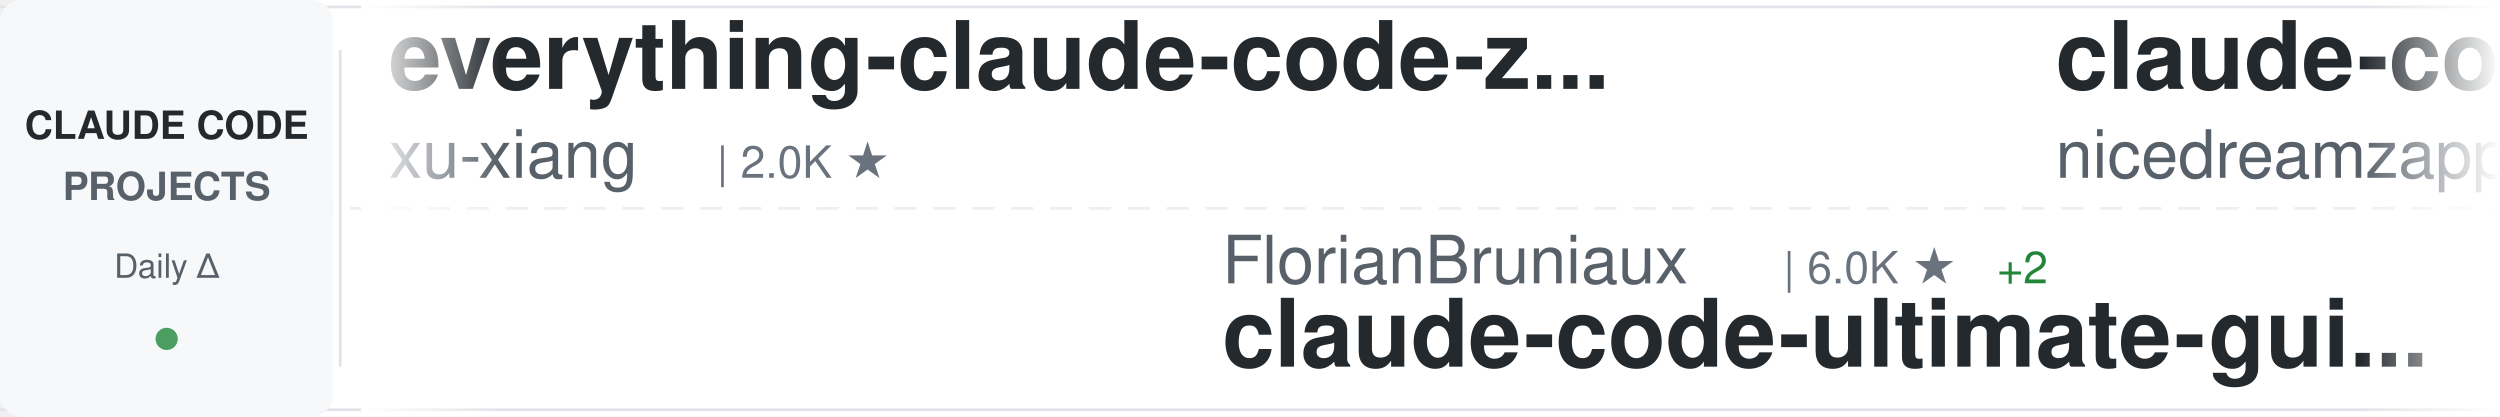
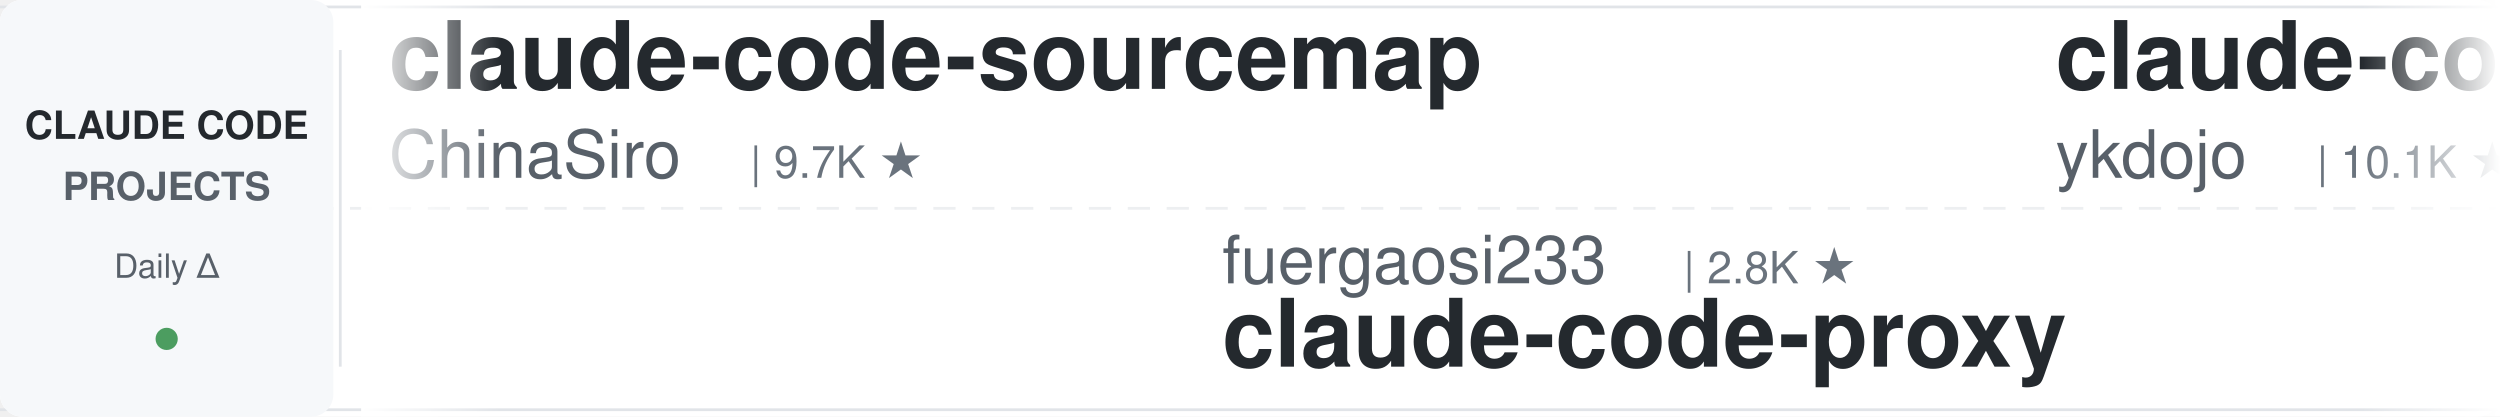
<svg xmlns="http://www.w3.org/2000/svg" width="900" height="150">
  <defs>
    <linearGradient id="awesomeLeftFade" x1="0%" y1="0%" x2="100%" y2="0%">
      <stop offset="0%" style="stop-color:#ffffff;stop-opacity:1" />
      <stop offset="100%" style="stop-color:#ffffff;stop-opacity:0" />
    </linearGradient>
    <linearGradient id="awesomeRightFade" x1="0%" y1="0%" x2="100%" y2="0%">
      <stop offset="0%" style="stop-color:#ffffff;stop-opacity:0" />
      <stop offset="100%" style="stop-color:#ffffff;stop-opacity:1" />
    </linearGradient>
  </defs>
  <rect width="900" height="150" fill="#ffffff" rx="8" />
  <rect x="0" y="2" width="900" height="1" fill="#e1e4e8" />
  <rect x="0" y="147" width="900" height="1" fill="#e1e4e8" />
  <line x1="0" y1="75" x2="900" y2="75" stroke="#e1e4e8" stroke-width="1" stroke-dasharray="8 6" opacity="0.6" />
  <rect x="0" y="0" width="120" height="150" fill="#f6f8fa" rx="8" />
  <text x="60" y="50" font-family="-apple-system, BlinkMacSystemFont, 'Segoe UI', Helvetica, Arial, sans-serif" font-size="14" font-weight="600" fill="#24292e" text-anchor="middle">CLAUDE CODE</text>
  <text x="60" y="72" font-family="-apple-system, BlinkMacSystemFont, 'Segoe UI', Helvetica, Arial, sans-serif" font-size="14" font-weight="600" fill="#586069" text-anchor="middle">PROJECTS</text>
  <text x="60" y="100" font-family="-apple-system, BlinkMacSystemFont, 'Segoe UI', Helvetica, Arial, sans-serif" font-size="12" font-weight="500" fill="#586069" text-anchor="middle">Daily Δ</text>
  <circle cx="60" cy="122" r="4" fill="#22863a" opacity="0.8" />
  <rect x="122" y="18" width="1" height="114" fill="#e1e4e8" />
  <clipPath id="awesomeTickerClip">
    <rect x="130" y="0" width="770" height="150" />
  </clipPath>
  <g clip-path="url(#awesomeTickerClip)">
    <g id="awesomeTickerItems">
      <animateTransform attributeName="transform" attributeType="XML" type="translate" from="0 0" to="-3000 0" dur="54s" repeatCount="indefinite" />
      <g transform="translate(0, 0)">
-         <text x="140" y="32" font-family="-apple-system, BlinkMacSystemFont, 'Segoe UI', Helvetica, Arial, sans-serif" font-size="34" font-weight="600" fill="#24292e">everything-claude-code-z...</text>
-         <text x="140" y="64" font-family="-apple-system, BlinkMacSystemFont, 'Segoe UI', Helvetica, Arial, sans-serif" font-size="24" font-weight="400" fill="#586069">xu-xiang</text>
-         <text x="258" y="64" font-family="-apple-system, BlinkMacSystemFont, 'Segoe UI', Helvetica, Arial, sans-serif" font-size="16" font-weight="500" fill="#6a737d">| 2.0K ★</text>
+         <text x="140" y="32" font-family="-apple-system, BlinkMacSystemFont, 'Segoe UI', Helvetica, Arial, sans-serif" font-size="34" font-weight="600" fill="#24292e">claude-code-sourcemap</text>
+         <text x="140" y="64" font-family="-apple-system, BlinkMacSystemFont, 'Segoe UI', Helvetica, Arial, sans-serif" font-size="24" font-weight="400" fill="#586069">ChinaSiro</text>
+         <text x="270" y="64" font-family="-apple-system, BlinkMacSystemFont, 'Segoe UI', Helvetica, Arial, sans-serif" font-size="16" font-weight="500" fill="#6a737d">| 9.7K ★</text>
      </g>
      <g transform="translate(300, 0)">
-         <text x="140" y="102" font-family="-apple-system, BlinkMacSystemFont, 'Segoe UI', Helvetica, Arial, sans-serif" font-size="24" font-weight="400" fill="#586069">FlorianBruniaux</text>
-         <text x="342" y="102" font-family="-apple-system, BlinkMacSystemFont, 'Segoe UI', Helvetica, Arial, sans-serif" font-size="16" font-weight="500" fill="#6a737d">| 6.0K ★</text>
-         <text x="419" y="102" font-family="-apple-system, BlinkMacSystemFont, 'Segoe UI', Helvetica, Arial, sans-serif" font-size="16" font-weight="500" fill="#22863a"> +2</text>
-         <text x="140" y="132" font-family="-apple-system, BlinkMacSystemFont, 'Segoe UI', Helvetica, Arial, sans-serif" font-size="34" font-weight="600" fill="#24292e">claude-code-ultimate-gui...</text>
+         <text x="140" y="102" font-family="-apple-system, BlinkMacSystemFont, 'Segoe UI', Helvetica, Arial, sans-serif" font-size="24" font-weight="400" fill="#586069">fuergaosi233</text>
+         <text x="306" y="102" font-family="-apple-system, BlinkMacSystemFont, 'Segoe UI', Helvetica, Arial, sans-serif" font-size="16" font-weight="500" fill="#6a737d">| 2.8K ★</text>
+         <text x="140" y="132" font-family="-apple-system, BlinkMacSystemFont, 'Segoe UI', Helvetica, Arial, sans-serif" font-size="34" font-weight="600" fill="#24292e">claude-code-proxy</text>
      </g>
      <g transform="translate(600, 0)">
-         <text x="140" y="32" font-family="-apple-system, BlinkMacSystemFont, 'Segoe UI', Helvetica, Arial, sans-serif" font-size="34" font-weight="600" fill="#24292e">claude-code-local</text>
-         <text x="140" y="64" font-family="-apple-system, BlinkMacSystemFont, 'Segoe UI', Helvetica, Arial, sans-serif" font-size="24" font-weight="400" fill="#586069">nicedreamzapp</text>
-         <text x="318" y="64" font-family="-apple-system, BlinkMacSystemFont, 'Segoe UI', Helvetica, Arial, sans-serif" font-size="16" font-weight="500" fill="#6a737d">| 3.3K ★</text>
+         <text x="140" y="32" font-family="-apple-system, BlinkMacSystemFont, 'Segoe UI', Helvetica, Arial, sans-serif" font-size="34" font-weight="600" fill="#24292e">claude-code-tips</text>
+         <text x="140" y="64" font-family="-apple-system, BlinkMacSystemFont, 'Segoe UI', Helvetica, Arial, sans-serif" font-size="24" font-weight="400" fill="#586069">ykdojo</text>
+         <text x="234" y="64" font-family="-apple-system, BlinkMacSystemFont, 'Segoe UI', Helvetica, Arial, sans-serif" font-size="16" font-weight="500" fill="#6a737d">| 10.1K ★</text>
+         <text x="320" y="64" font-family="-apple-system, BlinkMacSystemFont, 'Segoe UI', Helvetica, Arial, sans-serif" font-size="16" font-weight="500" fill="#22863a"> +4</text>
      </g>
      <g transform="translate(900, 0)">
-         <text x="140" y="102" font-family="-apple-system, BlinkMacSystemFont, 'Segoe UI', Helvetica, Arial, sans-serif" font-size="24" font-weight="400" fill="#586069">fazxes</text>
-         <text x="234" y="102" font-family="-apple-system, BlinkMacSystemFont, 'Segoe UI', Helvetica, Arial, sans-serif" font-size="16" font-weight="500" fill="#6a737d">| 243 ★</text>
-         <text x="140" y="132" font-family="-apple-system, BlinkMacSystemFont, 'Segoe UI', Helvetica, Arial, sans-serif" font-size="34" font-weight="600" fill="#24292e">Claude-code</text>
+         <text x="140" y="102" font-family="-apple-system, BlinkMacSystemFont, 'Segoe UI', Helvetica, Arial, sans-serif" font-size="24" font-weight="400" fill="#586069">Maciek-roboblog</text>
+         <text x="342" y="102" font-family="-apple-system, BlinkMacSystemFont, 'Segoe UI', Helvetica, Arial, sans-serif" font-size="16" font-weight="500" fill="#6a737d">| 8.7K ★</text>
+         <text x="140" y="132" font-family="-apple-system, BlinkMacSystemFont, 'Segoe UI', Helvetica, Arial, sans-serif" font-size="34" font-weight="600" fill="#24292e">Claude-Code-Usage-Monito...</text>
      </g>
      <g transform="translate(1200, 0)">
-         <text x="140" y="32" font-family="-apple-system, BlinkMacSystemFont, 'Segoe UI', Helvetica, Arial, sans-serif" font-size="34" font-weight="600" fill="#24292e">claude-code-infrastructu...</text>
-         <text x="140" y="64" font-family="-apple-system, BlinkMacSystemFont, 'Segoe UI', Helvetica, Arial, sans-serif" font-size="24" font-weight="400" fill="#586069">diet103</text>
-         <text x="246" y="64" font-family="-apple-system, BlinkMacSystemFont, 'Segoe UI', Helvetica, Arial, sans-serif" font-size="16" font-weight="500" fill="#6a737d">| 10.0K ★</text>
-         <text x="332" y="64" font-family="-apple-system, BlinkMacSystemFont, 'Segoe UI', Helvetica, Arial, sans-serif" font-size="16" font-weight="500" fill="#22863a"> +1</text>
+         <text x="140" y="32" font-family="-apple-system, BlinkMacSystemFont, 'Segoe UI', Helvetica, Arial, sans-serif" font-size="34" font-weight="600" fill="#24292e">claude-code-spec-workflo...</text>
+         <text x="140" y="64" font-family="-apple-system, BlinkMacSystemFont, 'Segoe UI', Helvetica, Arial, sans-serif" font-size="24" font-weight="400" fill="#586069">Pimzino</text>
+         <text x="246" y="64" font-family="-apple-system, BlinkMacSystemFont, 'Segoe UI', Helvetica, Arial, sans-serif" font-size="16" font-weight="500" fill="#6a737d">| 3.9K ★</text>
      </g>
      <g transform="translate(1500, 0)">
-         <text x="140" y="102" font-family="-apple-system, BlinkMacSystemFont, 'Segoe UI', Helvetica, Arial, sans-serif" font-size="24" font-weight="400" fill="#586069">asgeirtj</text>
-         <text x="258" y="102" font-family="-apple-system, BlinkMacSystemFont, 'Segoe UI', Helvetica, Arial, sans-serif" font-size="16" font-weight="500" fill="#6a737d">| 68.1K ★</text>
-         <text x="344" y="102" font-family="-apple-system, BlinkMacSystemFont, 'Segoe UI', Helvetica, Arial, sans-serif" font-size="16" font-weight="500" fill="#22863a"> +23</text>
-         <text x="140" y="132" font-family="-apple-system, BlinkMacSystemFont, 'Segoe UI', Helvetica, Arial, sans-serif" font-size="34" font-weight="600" fill="#24292e">system_prompts_leaks</text>
+         <text x="140" y="102" font-family="-apple-system, BlinkMacSystemFont, 'Segoe UI', Helvetica, Arial, sans-serif" font-size="24" font-weight="400" fill="#586069">huangserva</text>
+         <text x="282" y="102" font-family="-apple-system, BlinkMacSystemFont, 'Segoe UI', Helvetica, Arial, sans-serif" font-size="16" font-weight="500" fill="#6a737d">| 631 ★</text>
+         <text x="140" y="132" font-family="-apple-system, BlinkMacSystemFont, 'Segoe UI', Helvetica, Arial, sans-serif" font-size="34" font-weight="600" fill="#24292e">claude-code-cli</text>
      </g>
      <g transform="translate(1800, 0)">
-         <text x="140" y="32" font-family="-apple-system, BlinkMacSystemFont, 'Segoe UI', Helvetica, Arial, sans-serif" font-size="34" font-weight="600" fill="#24292e">claude-code-my-workflow</text>
-         <text x="140" y="64" font-family="-apple-system, BlinkMacSystemFont, 'Segoe UI', Helvetica, Arial, sans-serif" font-size="24" font-weight="400" fill="#586069">pedrohcgs</text>
-         <text x="270" y="64" font-family="-apple-system, BlinkMacSystemFont, 'Segoe UI', Helvetica, Arial, sans-serif" font-size="16" font-weight="500" fill="#6a737d">| 1.6K ★</text>
+         <text x="140" y="32" font-family="-apple-system, BlinkMacSystemFont, 'Segoe UI', Helvetica, Arial, sans-serif" font-size="34" font-weight="600" fill="#24292e">claude-code-proxy</text>
+         <text x="140" y="64" font-family="-apple-system, BlinkMacSystemFont, 'Segoe UI', Helvetica, Arial, sans-serif" font-size="24" font-weight="400" fill="#586069">1rgs</text>
+         <text x="210" y="64" font-family="-apple-system, BlinkMacSystemFont, 'Segoe UI', Helvetica, Arial, sans-serif" font-size="16" font-weight="500" fill="#6a737d">| 3.7K ★</text>
      </g>
      <g transform="translate(2100, 0)">
-         <text x="140" y="102" font-family="-apple-system, BlinkMacSystemFont, 'Segoe UI', Helvetica, Arial, sans-serif" font-size="24" font-weight="400" fill="#586069">ding113</text>
-         <text x="246" y="102" font-family="-apple-system, BlinkMacSystemFont, 'Segoe UI', Helvetica, Arial, sans-serif" font-size="16" font-weight="500" fill="#6a737d">| 3.4K ★</text>
-         <text x="140" y="132" font-family="-apple-system, BlinkMacSystemFont, 'Segoe UI', Helvetica, Arial, sans-serif" font-size="34" font-weight="600" fill="#24292e">claude-code-hub</text>
+         <text x="140" y="102" font-family="-apple-system, BlinkMacSystemFont, 'Segoe UI', Helvetica, Arial, sans-serif" font-size="24" font-weight="400" fill="#586069">shareAI-lab</text>
+         <text x="294" y="102" font-family="-apple-system, BlinkMacSystemFont, 'Segoe UI', Helvetica, Arial, sans-serif" font-size="16" font-weight="500" fill="#6a737d">| 77.5K ★</text>
+         <text x="380" y="102" font-family="-apple-system, BlinkMacSystemFont, 'Segoe UI', Helvetica, Arial, sans-serif" font-size="16" font-weight="500" fill="#22863a"> +16</text>
+         <text x="140" y="132" font-family="-apple-system, BlinkMacSystemFont, 'Segoe UI', Helvetica, Arial, sans-serif" font-size="34" font-weight="600" fill="#24292e">learn-claude-code</text>
      </g>
      <g transform="translate(2400, 0)">
-         <text x="140" y="32" font-family="-apple-system, BlinkMacSystemFont, 'Segoe UI', Helvetica, Arial, sans-serif" font-size="34" font-weight="600" fill="#24292e">Claude-Code</text>
-         <text x="140" y="64" font-family="-apple-system, BlinkMacSystemFont, 'Segoe UI', Helvetica, Arial, sans-serif" font-size="24" font-weight="400" fill="#586069">KPR111</text>
-         <text x="234" y="64" font-family="-apple-system, BlinkMacSystemFont, 'Segoe UI', Helvetica, Arial, sans-serif" font-size="16" font-weight="500" fill="#6a737d">| 18 ★</text>
+         <text x="140" y="32" font-family="-apple-system, BlinkMacSystemFont, 'Segoe UI', Helvetica, Arial, sans-serif" font-size="34" font-weight="600" fill="#24292e">Auto-claude-code-researc...</text>
+         <text x="140" y="64" font-family="-apple-system, BlinkMacSystemFont, 'Segoe UI', Helvetica, Arial, sans-serif" font-size="24" font-weight="400" fill="#586069">wanshuiyin</text>
+         <text x="282" y="64" font-family="-apple-system, BlinkMacSystemFont, 'Segoe UI', Helvetica, Arial, sans-serif" font-size="16" font-weight="500" fill="#6a737d">| 16.5K ★</text>
+         <text x="368" y="64" font-family="-apple-system, BlinkMacSystemFont, 'Segoe UI', Helvetica, Arial, sans-serif" font-size="16" font-weight="500" fill="#22863a"> +27</text>
      </g>
      <g transform="translate(2700, 0)">
-         <text x="140" y="102" font-family="-apple-system, BlinkMacSystemFont, 'Segoe UI', Helvetica, Arial, sans-serif" font-size="24" font-weight="400" fill="#586069">VILA-Lab</text>
-         <text x="258" y="102" font-family="-apple-system, BlinkMacSystemFont, 'Segoe UI', Helvetica, Arial, sans-serif" font-size="16" font-weight="500" fill="#6a737d">| 2.1K ★</text>
-         <text x="140" y="132" font-family="-apple-system, BlinkMacSystemFont, 'Segoe UI', Helvetica, Arial, sans-serif" font-size="34" font-weight="600" fill="#24292e">Dive-into-Claude-Code</text>
+         <text x="140" y="102" font-family="-apple-system, BlinkMacSystemFont, 'Segoe UI', Helvetica, Arial, sans-serif" font-size="24" font-weight="400" fill="#586069">https-deeplearning-ai</text>
+         <text x="414" y="102" font-family="-apple-system, BlinkMacSystemFont, 'Segoe UI', Helvetica, Arial, sans-serif" font-size="16" font-weight="500" fill="#6a737d">| 552 ★</text>
+         <text x="482" y="102" font-family="-apple-system, BlinkMacSystemFont, 'Segoe UI', Helvetica, Arial, sans-serif" font-size="16" font-weight="500" fill="#22863a"> +1</text>
+         <text x="140" y="132" font-family="-apple-system, BlinkMacSystemFont, 'Segoe UI', Helvetica, Arial, sans-serif" font-size="34" font-weight="600" fill="#24292e">sc-claude-code-files</text>
      </g>
      <g transform="translate(3000, 0)">
-         <text x="140" y="32" font-family="-apple-system, BlinkMacSystemFont, 'Segoe UI', Helvetica, Arial, sans-serif" font-size="34" font-weight="600" fill="#24292e">everything-claude-code-z...</text>
-         <text x="140" y="64" font-family="-apple-system, BlinkMacSystemFont, 'Segoe UI', Helvetica, Arial, sans-serif" font-size="24" font-weight="400" fill="#586069">xu-xiang</text>
-         <text x="258" y="64" font-family="-apple-system, BlinkMacSystemFont, 'Segoe UI', Helvetica, Arial, sans-serif" font-size="16" font-weight="500" fill="#6a737d">| 2.0K ★</text>
+         <text x="140" y="32" font-family="-apple-system, BlinkMacSystemFont, 'Segoe UI', Helvetica, Arial, sans-serif" font-size="34" font-weight="600" fill="#24292e">claude-code-sourcemap</text>
+         <text x="140" y="64" font-family="-apple-system, BlinkMacSystemFont, 'Segoe UI', Helvetica, Arial, sans-serif" font-size="24" font-weight="400" fill="#586069">ChinaSiro</text>
+         <text x="270" y="64" font-family="-apple-system, BlinkMacSystemFont, 'Segoe UI', Helvetica, Arial, sans-serif" font-size="16" font-weight="500" fill="#6a737d">| 9.7K ★</text>
      </g>
      <g transform="translate(3300, 0)">
-         <text x="140" y="102" font-family="-apple-system, BlinkMacSystemFont, 'Segoe UI', Helvetica, Arial, sans-serif" font-size="24" font-weight="400" fill="#586069">FlorianBruniaux</text>
-         <text x="342" y="102" font-family="-apple-system, BlinkMacSystemFont, 'Segoe UI', Helvetica, Arial, sans-serif" font-size="16" font-weight="500" fill="#6a737d">| 6.0K ★</text>
-         <text x="419" y="102" font-family="-apple-system, BlinkMacSystemFont, 'Segoe UI', Helvetica, Arial, sans-serif" font-size="16" font-weight="500" fill="#22863a"> +2</text>
-         <text x="140" y="132" font-family="-apple-system, BlinkMacSystemFont, 'Segoe UI', Helvetica, Arial, sans-serif" font-size="34" font-weight="600" fill="#24292e">claude-code-ultimate-gui...</text>
+         <text x="140" y="102" font-family="-apple-system, BlinkMacSystemFont, 'Segoe UI', Helvetica, Arial, sans-serif" font-size="24" font-weight="400" fill="#586069">fuergaosi233</text>
+         <text x="306" y="102" font-family="-apple-system, BlinkMacSystemFont, 'Segoe UI', Helvetica, Arial, sans-serif" font-size="16" font-weight="500" fill="#6a737d">| 2.8K ★</text>
+         <text x="140" y="132" font-family="-apple-system, BlinkMacSystemFont, 'Segoe UI', Helvetica, Arial, sans-serif" font-size="34" font-weight="600" fill="#24292e">claude-code-proxy</text>
      </g>
      <g transform="translate(3600, 0)">
-         <text x="140" y="32" font-family="-apple-system, BlinkMacSystemFont, 'Segoe UI', Helvetica, Arial, sans-serif" font-size="34" font-weight="600" fill="#24292e">claude-code-local</text>
-         <text x="140" y="64" font-family="-apple-system, BlinkMacSystemFont, 'Segoe UI', Helvetica, Arial, sans-serif" font-size="24" font-weight="400" fill="#586069">nicedreamzapp</text>
-         <text x="318" y="64" font-family="-apple-system, BlinkMacSystemFont, 'Segoe UI', Helvetica, Arial, sans-serif" font-size="16" font-weight="500" fill="#6a737d">| 3.3K ★</text>
+         <text x="140" y="32" font-family="-apple-system, BlinkMacSystemFont, 'Segoe UI', Helvetica, Arial, sans-serif" font-size="34" font-weight="600" fill="#24292e">claude-code-tips</text>
+         <text x="140" y="64" font-family="-apple-system, BlinkMacSystemFont, 'Segoe UI', Helvetica, Arial, sans-serif" font-size="24" font-weight="400" fill="#586069">ykdojo</text>
+         <text x="234" y="64" font-family="-apple-system, BlinkMacSystemFont, 'Segoe UI', Helvetica, Arial, sans-serif" font-size="16" font-weight="500" fill="#6a737d">| 10.1K ★</text>
+         <text x="320" y="64" font-family="-apple-system, BlinkMacSystemFont, 'Segoe UI', Helvetica, Arial, sans-serif" font-size="16" font-weight="500" fill="#22863a"> +4</text>
      </g>
      <g transform="translate(3900, 0)">
-         <text x="140" y="102" font-family="-apple-system, BlinkMacSystemFont, 'Segoe UI', Helvetica, Arial, sans-serif" font-size="24" font-weight="400" fill="#586069">fazxes</text>
-         <text x="234" y="102" font-family="-apple-system, BlinkMacSystemFont, 'Segoe UI', Helvetica, Arial, sans-serif" font-size="16" font-weight="500" fill="#6a737d">| 243 ★</text>
-         <text x="140" y="132" font-family="-apple-system, BlinkMacSystemFont, 'Segoe UI', Helvetica, Arial, sans-serif" font-size="34" font-weight="600" fill="#24292e">Claude-code</text>
+         <text x="140" y="102" font-family="-apple-system, BlinkMacSystemFont, 'Segoe UI', Helvetica, Arial, sans-serif" font-size="24" font-weight="400" fill="#586069">Maciek-roboblog</text>
+         <text x="342" y="102" font-family="-apple-system, BlinkMacSystemFont, 'Segoe UI', Helvetica, Arial, sans-serif" font-size="16" font-weight="500" fill="#6a737d">| 8.7K ★</text>
+         <text x="140" y="132" font-family="-apple-system, BlinkMacSystemFont, 'Segoe UI', Helvetica, Arial, sans-serif" font-size="34" font-weight="600" fill="#24292e">Claude-Code-Usage-Monito...</text>
      </g>
    </g>
  </g>
  <rect x="130" y="0" width="50" height="150" fill="url(#awesomeLeftFade)" />
  <rect x="850" y="0" width="50" height="150" fill="url(#awesomeRightFade)" />
</svg>
